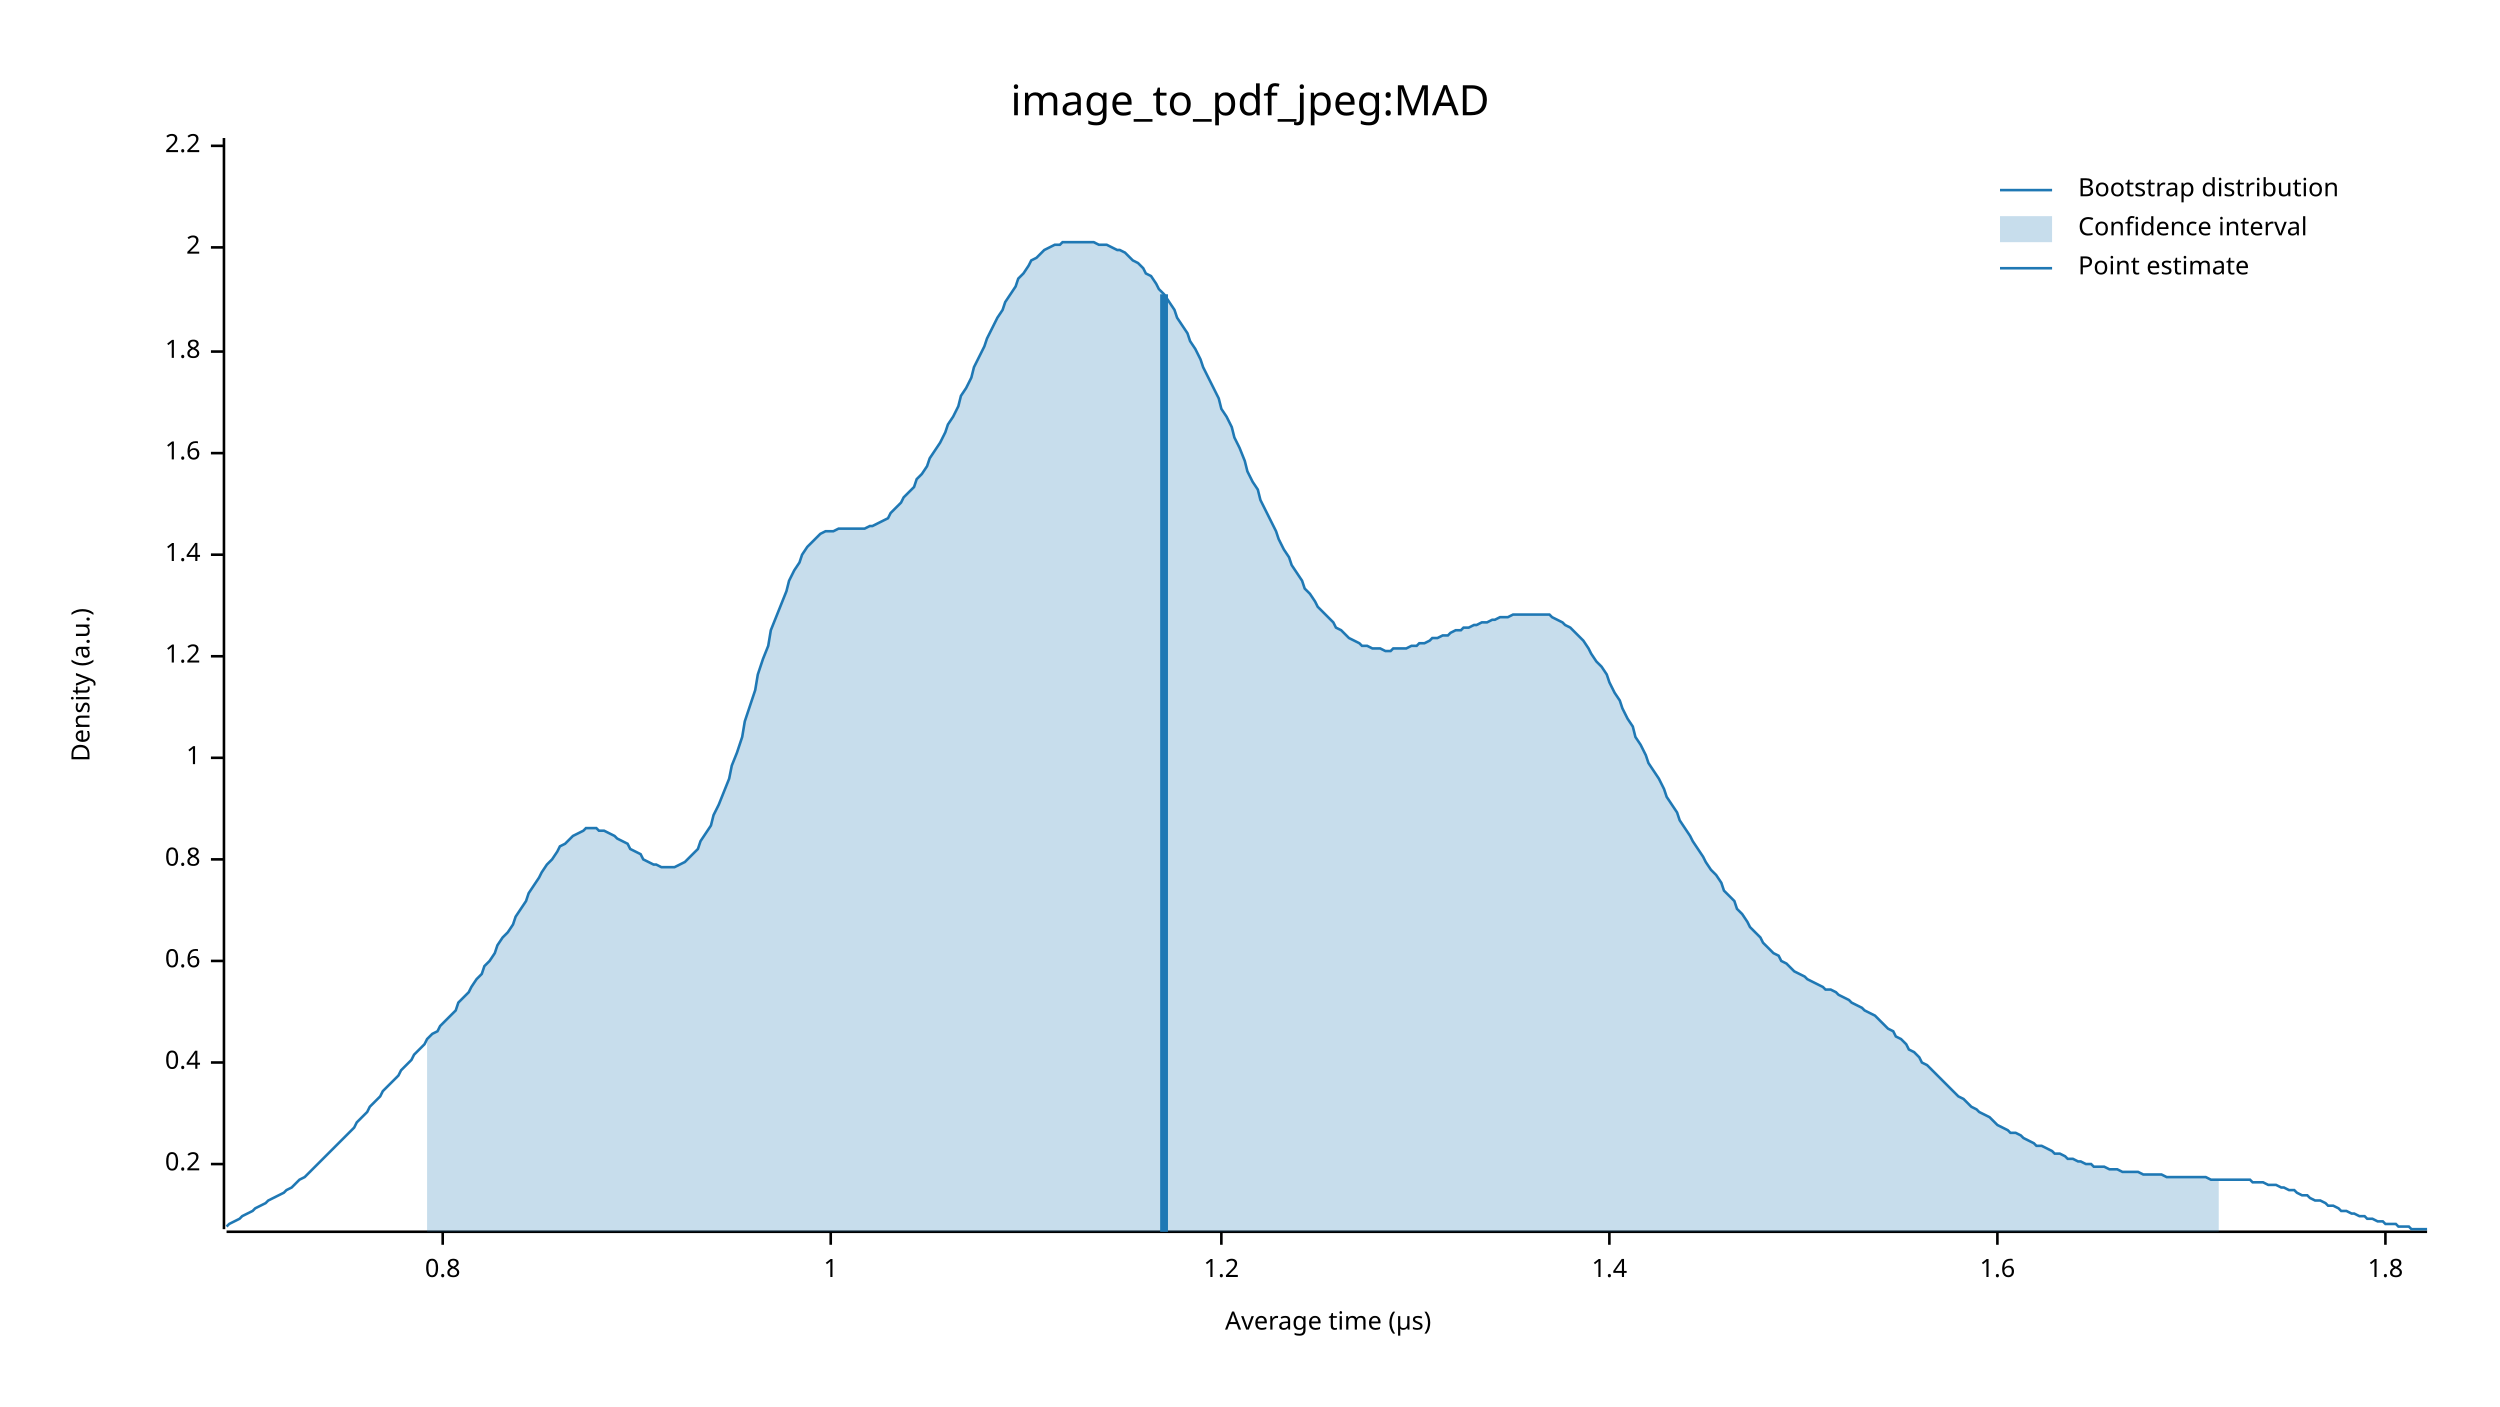
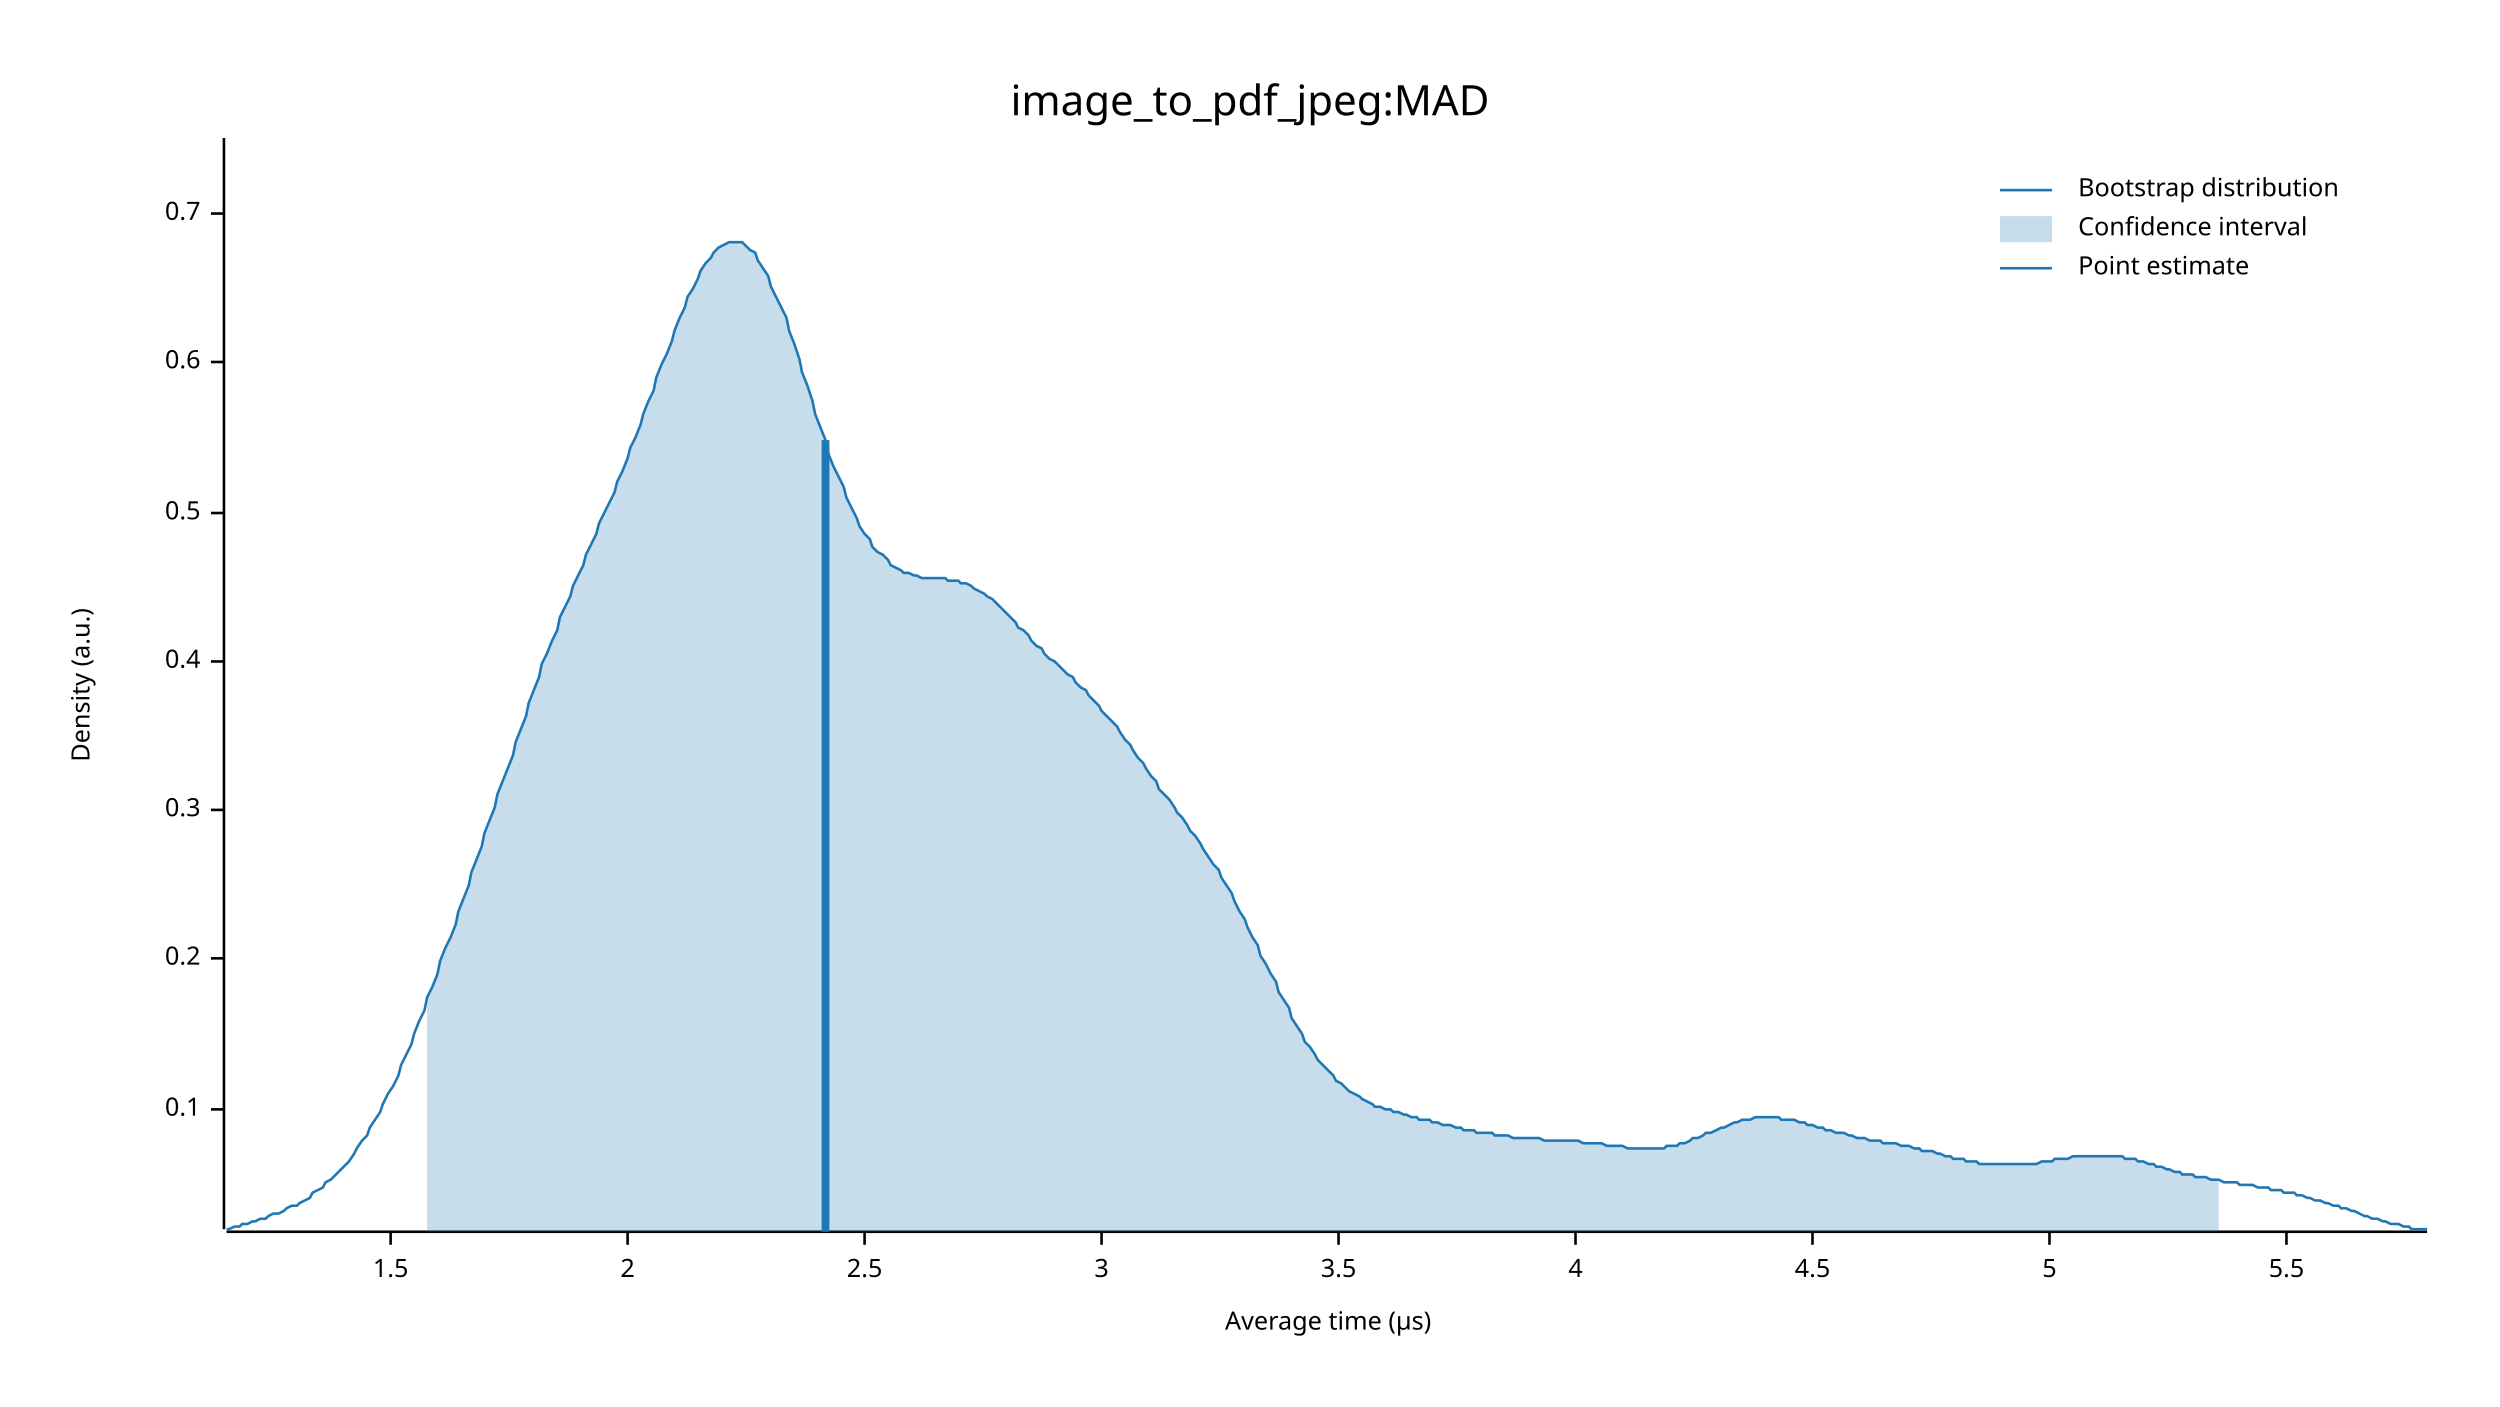
<svg xmlns="http://www.w3.org/2000/svg" width="960" height="540" viewBox="0 0 960 540">
  <text x="480" y="32" dy="0.76em" text-anchor="middle" font-family="sans-serif" font-size="16.129" opacity="1" fill="#000000">
image_to_pdf_jpeg:MAD
</text>
  <text x="27" y="263" dy="0.76em" text-anchor="middle" font-family="sans-serif" font-size="9.677" opacity="1" fill="#000000" transform="rotate(270, 27, 263)">
Density (a.u.)
</text>
  <text x="510" y="513" dy="-0.5ex" text-anchor="middle" font-family="sans-serif" font-size="9.677" opacity="1" fill="#000000">
Average time (µs)
</text>
  <polyline fill="none" opacity="1" stroke="#000000" stroke-width="1" points="86,53 86,472 " />
-   <text x="77" y="447" dy="0.5ex" text-anchor="end" font-family="sans-serif" font-size="9.677" opacity="1" fill="#000000">
+   <text x="77" y="426" dy="0.5ex" text-anchor="end" font-family="sans-serif" font-size="9.677" opacity="1" fill="#000000">
+ 0.1
+ </text>
+   <polyline fill="none" opacity="1" stroke="#000000" stroke-width="1" points="81,426 86,426 " />
+   <text x="77" y="368" dy="0.5ex" text-anchor="end" font-family="sans-serif" font-size="9.677" opacity="1" fill="#000000">
0.2
</text>
-   <polyline fill="none" opacity="1" stroke="#000000" stroke-width="1" points="81,447 86,447 " />
-   <text x="77" y="408" dy="0.5ex" text-anchor="end" font-family="sans-serif" font-size="9.677" opacity="1" fill="#000000">
+   <polyline fill="none" opacity="1" stroke="#000000" stroke-width="1" points="81,368 86,368 " />
+   <text x="77" y="311" dy="0.5ex" text-anchor="end" font-family="sans-serif" font-size="9.677" opacity="1" fill="#000000">
+ 0.3
+ </text>
+   <polyline fill="none" opacity="1" stroke="#000000" stroke-width="1" points="81,311 86,311 " />
+   <text x="77" y="254" dy="0.5ex" text-anchor="end" font-family="sans-serif" font-size="9.677" opacity="1" fill="#000000">
0.4
</text>
-   <polyline fill="none" opacity="1" stroke="#000000" stroke-width="1" points="81,408 86,408 " />
-   <text x="77" y="369" dy="0.5ex" text-anchor="end" font-family="sans-serif" font-size="9.677" opacity="1" fill="#000000">
+   <polyline fill="none" opacity="1" stroke="#000000" stroke-width="1" points="81,254 86,254 " />
+   <text x="77" y="197" dy="0.5ex" text-anchor="end" font-family="sans-serif" font-size="9.677" opacity="1" fill="#000000">
+ 0.5
+ </text>
+   <polyline fill="none" opacity="1" stroke="#000000" stroke-width="1" points="81,197 86,197 " />
+   <text x="77" y="139" dy="0.5ex" text-anchor="end" font-family="sans-serif" font-size="9.677" opacity="1" fill="#000000">
0.6
</text>
-   <polyline fill="none" opacity="1" stroke="#000000" stroke-width="1" points="81,369 86,369 " />
-   <text x="77" y="330" dy="0.5ex" text-anchor="end" font-family="sans-serif" font-size="9.677" opacity="1" fill="#000000">
- 0.8
+   <polyline fill="none" opacity="1" stroke="#000000" stroke-width="1" points="81,139 86,139 " />
+   <text x="77" y="82" dy="0.5ex" text-anchor="end" font-family="sans-serif" font-size="9.677" opacity="1" fill="#000000">
+ 0.7
</text>
-   <polyline fill="none" opacity="1" stroke="#000000" stroke-width="1" points="81,330 86,330 " />
-   <text x="77" y="291" dy="0.5ex" text-anchor="end" font-family="sans-serif" font-size="9.677" opacity="1" fill="#000000">
- 1
+   <polyline fill="none" opacity="1" stroke="#000000" stroke-width="1" points="81,82 86,82 " />
+   <polyline fill="none" opacity="1" stroke="#000000" stroke-width="1" points="87,473 932,473 " />
+   <text x="150" y="483" dy="0.76em" text-anchor="middle" font-family="sans-serif" font-size="9.677" opacity="1" fill="#000000">
+ 1.5
</text>
-   <polyline fill="none" opacity="1" stroke="#000000" stroke-width="1" points="81,291 86,291 " />
-   <text x="77" y="252" dy="0.5ex" text-anchor="end" font-family="sans-serif" font-size="9.677" opacity="1" fill="#000000">
- 1.2
- </text>
-   <polyline fill="none" opacity="1" stroke="#000000" stroke-width="1" points="81,252 86,252 " />
-   <text x="77" y="213" dy="0.5ex" text-anchor="end" font-family="sans-serif" font-size="9.677" opacity="1" fill="#000000">
- 1.4
- </text>
-   <polyline fill="none" opacity="1" stroke="#000000" stroke-width="1" points="81,213 86,213 " />
-   <text x="77" y="174" dy="0.5ex" text-anchor="end" font-family="sans-serif" font-size="9.677" opacity="1" fill="#000000">
- 1.6
- </text>
-   <polyline fill="none" opacity="1" stroke="#000000" stroke-width="1" points="81,174 86,174 " />
-   <text x="77" y="135" dy="0.5ex" text-anchor="end" font-family="sans-serif" font-size="9.677" opacity="1" fill="#000000">
- 1.8
- </text>
-   <polyline fill="none" opacity="1" stroke="#000000" stroke-width="1" points="81,135 86,135 " />
-   <text x="77" y="95" dy="0.5ex" text-anchor="end" font-family="sans-serif" font-size="9.677" opacity="1" fill="#000000">
+   <polyline fill="none" opacity="1" stroke="#000000" stroke-width="1" points="150,473 150,478 " />
+   <text x="241" y="483" dy="0.76em" text-anchor="middle" font-family="sans-serif" font-size="9.677" opacity="1" fill="#000000">
2
</text>
-   <polyline fill="none" opacity="1" stroke="#000000" stroke-width="1" points="81,95 86,95 " />
-   <text x="77" y="56" dy="0.5ex" text-anchor="end" font-family="sans-serif" font-size="9.677" opacity="1" fill="#000000">
- 2.2
+   <polyline fill="none" opacity="1" stroke="#000000" stroke-width="1" points="241,473 241,478 " />
+   <text x="332" y="483" dy="0.76em" text-anchor="middle" font-family="sans-serif" font-size="9.677" opacity="1" fill="#000000">
+ 2.5
</text>
-   <polyline fill="none" opacity="1" stroke="#000000" stroke-width="1" points="81,56 86,56 " />
-   <polyline fill="none" opacity="1" stroke="#000000" stroke-width="1" points="87,473 932,473 " />
-   <text x="170" y="483" dy="0.76em" text-anchor="middle" font-family="sans-serif" font-size="9.677" opacity="1" fill="#000000">
- 0.8
+   <polyline fill="none" opacity="1" stroke="#000000" stroke-width="1" points="332,473 332,478 " />
+   <text x="423" y="483" dy="0.76em" text-anchor="middle" font-family="sans-serif" font-size="9.677" opacity="1" fill="#000000">
+ 3
</text>
-   <polyline fill="none" opacity="1" stroke="#000000" stroke-width="1" points="170,473 170,478 " />
-   <text x="319" y="483" dy="0.76em" text-anchor="middle" font-family="sans-serif" font-size="9.677" opacity="1" fill="#000000">
- 1
+   <polyline fill="none" opacity="1" stroke="#000000" stroke-width="1" points="423,473 423,478 " />
+   <text x="514" y="483" dy="0.76em" text-anchor="middle" font-family="sans-serif" font-size="9.677" opacity="1" fill="#000000">
+ 3.5
</text>
-   <polyline fill="none" opacity="1" stroke="#000000" stroke-width="1" points="319,473 319,478 " />
-   <text x="469" y="483" dy="0.76em" text-anchor="middle" font-family="sans-serif" font-size="9.677" opacity="1" fill="#000000">
- 1.2
+   <polyline fill="none" opacity="1" stroke="#000000" stroke-width="1" points="514,473 514,478 " />
+   <text x="605" y="483" dy="0.76em" text-anchor="middle" font-family="sans-serif" font-size="9.677" opacity="1" fill="#000000">
+ 4
</text>
-   <polyline fill="none" opacity="1" stroke="#000000" stroke-width="1" points="469,473 469,478 " />
-   <text x="618" y="483" dy="0.76em" text-anchor="middle" font-family="sans-serif" font-size="9.677" opacity="1" fill="#000000">
- 1.4
+   <polyline fill="none" opacity="1" stroke="#000000" stroke-width="1" points="605,473 605,478 " />
+   <text x="696" y="483" dy="0.76em" text-anchor="middle" font-family="sans-serif" font-size="9.677" opacity="1" fill="#000000">
+ 4.5
</text>
-   <polyline fill="none" opacity="1" stroke="#000000" stroke-width="1" points="618,473 618,478 " />
-   <text x="767" y="483" dy="0.76em" text-anchor="middle" font-family="sans-serif" font-size="9.677" opacity="1" fill="#000000">
- 1.6
+   <polyline fill="none" opacity="1" stroke="#000000" stroke-width="1" points="696,473 696,478 " />
+   <text x="787" y="483" dy="0.76em" text-anchor="middle" font-family="sans-serif" font-size="9.677" opacity="1" fill="#000000">
+ 5
</text>
-   <polyline fill="none" opacity="1" stroke="#000000" stroke-width="1" points="767,473 767,478 " />
-   <text x="916" y="483" dy="0.76em" text-anchor="middle" font-family="sans-serif" font-size="9.677" opacity="1" fill="#000000">
- 1.8
+   <polyline fill="none" opacity="1" stroke="#000000" stroke-width="1" points="787,473 787,478 " />
+   <text x="878" y="483" dy="0.76em" text-anchor="middle" font-family="sans-serif" font-size="9.677" opacity="1" fill="#000000">
+ 5.5
</text>
-   <polyline fill="none" opacity="1" stroke="#000000" stroke-width="1" points="916,473 916,478 " />
-   <polyline fill="none" opacity="1" stroke="#1F78B4" stroke-width="1" points="87,471 88,470 90,469 92,468 93,467 95,466 97,465 98,464 100,463 102,462 103,461 105,460 107,459 109,458 110,457 112,456 114,454 115,453 117,452 119,450 120,449 122,447 124,445 125,444 127,442 129,440 131,438 132,437 134,435 136,433 137,431 139,429 141,427 142,425 144,423 146,421 147,419 149,417 151,415 153,413 154,411 156,409 158,407 159,405 161,403 163,401 164,399 166,397 168,396 169,394 171,392 173,390 175,388 176,385 178,383 180,381 181,379 183,376 185,374 186,371 188,369 190,366 191,363 193,360 195,358 197,355 198,352 200,349 202,346 203,343 205,340 207,337 208,335 210,332 212,330 214,327 215,325 217,324 219,322 220,321 222,320 224,319 225,318 227,318 229,318 230,319 232,319 234,320 236,321 237,322 239,323 241,324 242,326 244,327 246,328 247,330 249,331 251,332 252,332 254,333 256,333 258,333 259,333 261,332 263,331 264,330 266,328 268,326 269,323 271,320 273,317 274,313 276,309 278,304 280,299 281,294 283,289 285,283 286,277 288,271 290,265 291,259 293,253 295,248 296,242 298,237 300,232 302,227 303,223 305,219 307,216 308,213 310,210 312,208 313,207 315,205 317,204 318,204 320,204 322,203 324,203 325,203 327,203 329,203 330,203 332,203 334,202 335,202 337,201 339,200 341,199 342,197 344,195 346,193 347,191 349,189 351,187 352,184 354,182 356,179 357,176 359,173 361,170 363,166 364,163 366,160 368,156 369,152 371,149 373,145 374,141 376,137 378,133 379,130 381,126 383,122 385,119 386,116 388,113 390,110 391,107 393,105 395,102 396,100 398,99 400,97 401,96 403,95 405,94 407,94 408,93 410,93 412,93 413,93 415,93 417,93 418,93 420,93 422,94 423,94 425,94 427,95 429,96 430,96 432,97 434,99 435,100 437,101 439,103 440,105 442,106 444,109 445,111 447,113 449,116 451,119 452,122 454,125 456,128 457,131 459,134 461,138 462,141 464,145 466,149 468,153 469,157 471,160 473,164 474,168 476,172 478,177 479,181 481,185 483,188 484,192 486,196 488,200 490,204 491,207 493,211 495,214 496,217 498,220 500,223 501,226 503,228 505,231 506,233 508,235 510,237 512,239 513,241 515,242 517,244 518,245 520,246 522,247 523,248 525,248 527,249 528,249 530,249 532,250 534,250 535,249 537,249 539,249 540,249 542,248 544,248 545,247 547,247 549,246 550,245 552,245 554,244 556,244 557,243 559,242 561,242 562,241 564,241 566,240 567,240 569,239 571,239 573,238 574,238 576,237 578,237 579,237 581,236 583,236 584,236 586,236 588,236 589,236 591,236 593,236 595,236 596,237 598,238 600,239 601,240 603,241 605,243 606,244 608,246 610,249 611,251 613,254 615,256 617,259 618,262 620,266 622,269 623,272 625,276 627,279 628,283 630,286 632,290 633,293 635,296 637,299 639,303 640,306 642,309 644,312 645,315 647,318 649,321 650,323 652,326 654,329 655,331 657,334 659,336 661,339 662,342 664,344 666,346 667,349 669,351 671,354 672,356 674,358 676,360 677,362 679,364 681,366 683,367 684,369 686,370 688,372 689,373 691,374 693,375 694,376 696,377 698,378 700,379 701,380 703,380 705,381 706,382 708,383 710,384 711,385 713,386 715,387 716,388 718,389 720,390 722,392 723,393 725,395 727,396 728,398 730,399 732,401 733,403 735,404 737,406 738,408 740,409 742,411 744,413 745,414 747,416 749,418 750,419 752,421 754,422 755,423 757,425 759,426 760,427 762,428 764,429 766,431 767,432 769,433 771,434 772,435 774,435 776,436 777,437 779,438 781,439 782,440 784,440 786,441 788,442 789,443 791,443 793,444 794,445 796,445 798,446 799,446 801,447 803,447 804,448 806,448 808,448 810,449 811,449 813,449 815,450 816,450 818,450 820,450 821,450 823,451 825,451 827,451 828,451 830,451 832,452 833,452 835,452 837,452 838,452 840,452 842,452 843,452 845,452 847,452 849,453 850,453 852,453 854,453 855,453 857,453 859,453 860,453 862,453 864,453 865,454 867,454 869,454 871,455 872,455 874,455 876,456 877,456 879,457 881,457 882,458 884,459 886,459 887,460 889,461 891,461 893,462 894,463 896,463 898,464 899,465 901,465 903,466 904,466 906,467 908,467 909,468 911,468 913,469 915,469 916,470 918,470 920,470 921,471 923,471 925,471 926,472 928,472 930,472 932,472 " />
-   <polygon opacity="0.25" fill="#1F78B4" points="164,399 166,397 168,396 169,394 171,392 173,390 175,388 176,385 178,383 180,381 181,379 183,376 185,374 186,371 188,369 190,366 191,363 193,360 195,358 197,355 198,352 200,349 202,346 203,343 205,340 207,337 208,335 210,332 212,330 214,327 215,325 217,324 219,322 220,321 222,320 224,319 225,318 227,318 229,318 230,319 232,319 234,320 236,321 237,322 239,323 241,324 242,326 244,327 246,328 247,330 249,331 251,332 252,332 254,333 256,333 258,333 259,333 261,332 263,331 264,330 266,328 268,326 269,323 271,320 273,317 274,313 276,309 278,304 280,299 281,294 283,289 285,283 286,277 288,271 290,265 291,259 293,253 295,248 296,242 298,237 300,232 302,227 303,223 305,219 307,216 308,213 310,210 312,208 313,207 315,205 317,204 318,204 320,204 322,203 324,203 325,203 327,203 329,203 330,203 332,203 334,202 335,202 337,201 339,200 341,199 342,197 344,195 346,193 347,191 349,189 351,187 352,184 354,182 356,179 357,176 359,173 361,170 363,166 364,163 366,160 368,156 369,152 371,149 373,145 374,141 376,137 378,133 379,130 381,126 383,122 385,119 386,116 388,113 390,110 391,107 393,105 395,102 396,100 398,99 400,97 401,96 403,95 405,94 407,94 408,93 410,93 412,93 413,93 415,93 417,93 418,93 420,93 422,94 423,94 425,94 427,95 429,96 430,96 432,97 434,99 435,100 437,101 439,103 440,105 442,106 444,109 445,111 447,113 449,116 451,119 452,122 454,125 456,128 457,131 459,134 461,138 462,141 464,145 466,149 468,153 469,157 471,160 473,164 474,168 476,172 478,177 479,181 481,185 483,188 484,192 486,196 488,200 490,204 491,207 493,211 495,214 496,217 498,220 500,223 501,226 503,228 505,231 506,233 508,235 510,237 512,239 513,241 515,242 517,244 518,245 520,246 522,247 523,248 525,248 527,249 528,249 530,249 532,250 534,250 535,249 537,249 539,249 540,249 542,248 544,248 545,247 547,247 549,246 550,245 552,245 554,244 556,244 557,243 559,242 561,242 562,241 564,241 566,240 567,240 569,239 571,239 573,238 574,238 576,237 578,237 579,237 581,236 583,236 584,236 586,236 588,236 589,236 591,236 593,236 595,236 596,237 598,238 600,239 601,240 603,241 605,243 606,244 608,246 610,249 611,251 613,254 615,256 617,259 618,262 620,266 622,269 623,272 625,276 627,279 628,283 630,286 632,290 633,293 635,296 637,299 639,303 640,306 642,309 644,312 645,315 647,318 649,321 650,323 652,326 654,329 655,331 657,334 659,336 661,339 662,342 664,344 666,346 667,349 669,351 671,354 672,356 674,358 676,360 677,362 679,364 681,366 683,367 684,369 686,370 688,372 689,373 691,374 693,375 694,376 696,377 698,378 700,379 701,380 703,380 705,381 706,382 708,383 710,384 711,385 713,386 715,387 716,388 718,389 720,390 722,392 723,393 725,395 727,396 728,398 730,399 732,401 733,403 735,404 737,406 738,408 740,409 742,411 744,413 745,414 747,416 749,418 750,419 752,421 754,422 755,423 757,425 759,426 760,427 762,428 764,429 766,431 767,432 769,433 771,434 772,435 774,435 776,436 777,437 779,438 781,439 782,440 784,440 786,441 788,442 789,443 791,443 793,444 794,445 796,445 798,446 799,446 801,447 803,447 804,448 806,448 808,448 810,449 811,449 813,449 815,450 816,450 818,450 820,450 821,450 823,451 825,451 827,451 828,451 830,451 832,452 833,452 835,452 837,452 838,452 840,452 842,452 843,452 845,452 847,452 849,453 850,453 852,453 852,473 164,473 " />
-   <polyline fill="none" opacity="1" stroke="#1F78B4" stroke-width="3" points="447,473 447,113 " />
+   <polyline fill="none" opacity="1" stroke="#000000" stroke-width="1" points="878,473 878,478 " />
+   <polyline fill="none" opacity="1" stroke="#1F78B4" stroke-width="1" points="87,472 88,472 90,471 92,471 93,470 95,470 97,469 98,469 100,468 102,468 103,467 105,466 107,466 109,465 110,464 112,463 114,463 115,462 117,461 119,460 120,458 122,457 124,456 125,454 127,453 129,451 131,449 132,448 134,446 136,443 137,441 139,438 141,436 142,433 144,430 146,427 147,424 149,420 151,417 153,413 154,409 156,405 158,401 159,397 161,392 163,388 164,383 166,379 168,374 169,369 171,364 173,360 175,355 176,350 178,345 180,340 181,335 183,330 185,325 186,320 188,315 190,310 191,305 193,300 195,295 197,290 198,285 200,280 202,275 203,270 205,265 207,260 208,255 210,251 212,246 214,242 215,237 217,233 219,229 220,225 222,221 224,217 225,213 227,209 229,205 230,201 232,197 234,193 236,189 237,185 239,181 241,176 242,172 244,168 246,163 247,159 249,154 251,150 252,145 254,140 256,136 258,131 259,127 261,122 263,118 264,114 266,111 268,107 269,104 271,101 273,99 274,97 276,95 278,94 280,93 281,93 283,93 285,93 286,94 288,96 290,97 291,100 293,103 295,106 296,110 298,114 300,118 302,122 303,127 305,132 307,138 308,143 310,148 312,154 313,159 315,164 317,169 318,174 320,179 322,183 324,187 325,191 327,195 329,199 330,202 332,205 334,207 335,210 337,212 339,213 341,215 342,217 344,218 346,219 347,220 349,220 351,221 352,221 354,222 356,222 357,222 359,222 361,222 363,222 364,223 366,223 368,223 369,224 371,224 373,225 374,226 376,227 378,228 379,229 381,230 383,232 385,234 386,235 388,237 390,239 391,241 393,242 395,244 396,246 398,248 400,249 401,251 403,253 405,254 407,256 408,257 410,259 412,260 413,262 415,264 417,265 418,267 420,269 422,271 423,273 425,275 427,277 429,279 430,281 432,284 434,286 435,288 437,291 439,293 440,295 442,298 444,300 445,303 447,305 449,307 451,310 452,312 454,314 456,317 457,319 459,321 461,324 462,326 464,329 466,332 468,334 469,337 471,340 473,343 474,346 476,350 478,353 479,356 481,360 483,363 484,367 486,370 488,374 490,377 491,381 493,384 495,387 496,391 498,394 500,397 501,400 503,402 505,405 506,407 508,409 510,411 512,413 513,415 515,416 517,418 518,419 520,420 522,421 523,422 525,423 527,424 528,425 530,425 532,426 534,426 535,427 537,427 539,428 540,428 542,429 544,429 545,430 547,430 549,430 550,431 552,431 554,432 556,432 557,432 559,433 561,433 562,434 564,434 566,434 567,435 569,435 571,435 573,435 574,436 576,436 578,436 579,436 581,437 583,437 584,437 586,437 588,437 589,437 591,437 593,438 595,438 596,438 598,438 600,438 601,438 603,438 605,438 606,438 608,439 610,439 611,439 613,439 615,439 617,440 618,440 620,440 622,440 623,440 625,441 627,441 628,441 630,441 632,441 633,441 635,441 637,441 639,441 640,440 642,440 644,440 645,439 647,439 649,438 650,437 652,437 654,436 655,435 657,435 659,434 661,433 662,433 664,432 666,431 667,431 669,430 671,430 672,430 674,429 676,429 677,429 679,429 681,429 683,429 684,430 686,430 688,430 689,430 691,431 693,431 694,432 696,432 698,433 700,433 701,434 703,434 705,435 706,435 708,435 710,436 711,436 713,437 715,437 716,437 718,438 720,438 722,438 723,439 725,439 727,439 728,439 730,440 732,440 733,440 735,441 737,441 738,442 740,442 742,442 744,443 745,443 747,444 749,444 750,445 752,445 754,445 755,446 757,446 759,446 760,447 762,447 764,447 766,447 767,447 769,447 771,447 772,447 774,447 776,447 777,447 779,447 781,447 782,447 784,446 786,446 788,446 789,445 791,445 793,445 794,445 796,444 798,444 799,444 801,444 803,444 804,444 806,444 808,444 810,444 811,444 813,444 815,444 816,445 818,445 820,445 821,446 823,446 825,447 827,447 828,448 830,448 832,449 833,449 835,450 837,450 838,451 840,451 842,451 843,452 845,452 847,452 849,453 850,453 852,453 854,454 855,454 857,454 859,454 860,455 862,455 864,455 865,455 867,456 869,456 871,456 872,457 874,457 876,457 877,458 879,458 881,458 882,459 884,459 886,460 887,460 889,461 891,461 893,462 894,462 896,463 898,463 899,464 901,464 903,465 904,465 906,466 908,467 909,467 911,468 913,468 915,469 916,469 918,470 920,470 921,470 923,471 925,471 926,472 928,472 930,472 932,472 " />
+   <polygon opacity="0.25" fill="#1F78B4" points="164,383 166,379 168,374 169,369 171,364 173,360 175,355 176,350 178,345 180,340 181,335 183,330 185,325 186,320 188,315 190,310 191,305 193,300 195,295 197,290 198,285 200,280 202,275 203,270 205,265 207,260 208,255 210,251 212,246 214,242 215,237 217,233 219,229 220,225 222,221 224,217 225,213 227,209 229,205 230,201 232,197 234,193 236,189 237,185 239,181 241,176 242,172 244,168 246,163 247,159 249,154 251,150 252,145 254,140 256,136 258,131 259,127 261,122 263,118 264,114 266,111 268,107 269,104 271,101 273,99 274,97 276,95 278,94 280,93 281,93 283,93 285,93 286,94 288,96 290,97 291,100 293,103 295,106 296,110 298,114 300,118 302,122 303,127 305,132 307,138 308,143 310,148 312,154 313,159 315,164 317,169 318,174 320,179 322,183 324,187 325,191 327,195 329,199 330,202 332,205 334,207 335,210 337,212 339,213 341,215 342,217 344,218 346,219 347,220 349,220 351,221 352,221 354,222 356,222 357,222 359,222 361,222 363,222 364,223 366,223 368,223 369,224 371,224 373,225 374,226 376,227 378,228 379,229 381,230 383,232 385,234 386,235 388,237 390,239 391,241 393,242 395,244 396,246 398,248 400,249 401,251 403,253 405,254 407,256 408,257 410,259 412,260 413,262 415,264 417,265 418,267 420,269 422,271 423,273 425,275 427,277 429,279 430,281 432,284 434,286 435,288 437,291 439,293 440,295 442,298 444,300 445,303 447,305 449,307 451,310 452,312 454,314 456,317 457,319 459,321 461,324 462,326 464,329 466,332 468,334 469,337 471,340 473,343 474,346 476,350 478,353 479,356 481,360 483,363 484,367 486,370 488,374 490,377 491,381 493,384 495,387 496,391 498,394 500,397 501,400 503,402 505,405 506,407 508,409 510,411 512,413 513,415 515,416 517,418 518,419 520,420 522,421 523,422 525,423 527,424 528,425 530,425 532,426 534,426 535,427 537,427 539,428 540,428 542,429 544,429 545,430 547,430 549,430 550,431 552,431 554,432 556,432 557,432 559,433 561,433 562,434 564,434 566,434 567,435 569,435 571,435 573,435 574,436 576,436 578,436 579,436 581,437 583,437 584,437 586,437 588,437 589,437 591,437 593,438 595,438 596,438 598,438 600,438 601,438 603,438 605,438 606,438 608,439 610,439 611,439 613,439 615,439 617,440 618,440 620,440 622,440 623,440 625,441 627,441 628,441 630,441 632,441 633,441 635,441 637,441 639,441 640,440 642,440 644,440 645,439 647,439 649,438 650,437 652,437 654,436 655,435 657,435 659,434 661,433 662,433 664,432 666,431 667,431 669,430 671,430 672,430 674,429 676,429 677,429 679,429 681,429 683,429 684,430 686,430 688,430 689,430 691,431 693,431 694,432 696,432 698,433 700,433 701,434 703,434 705,435 706,435 708,435 710,436 711,436 713,437 715,437 716,437 718,438 720,438 722,438 723,439 725,439 727,439 728,439 730,440 732,440 733,440 735,441 737,441 738,442 740,442 742,442 744,443 745,443 747,444 749,444 750,445 752,445 754,445 755,446 757,446 759,446 760,447 762,447 764,447 766,447 767,447 769,447 771,447 772,447 774,447 776,447 777,447 779,447 781,447 782,447 784,446 786,446 788,446 789,445 791,445 793,445 794,445 796,444 798,444 799,444 801,444 803,444 804,444 806,444 808,444 810,444 811,444 813,444 815,444 816,445 818,445 820,445 821,446 823,446 825,447 827,447 828,448 830,448 832,449 833,449 835,450 837,450 838,451 840,451 842,451 843,452 845,452 847,452 849,453 850,453 852,453 852,473 164,473 " />
+   <polyline fill="none" opacity="1" stroke="#1F78B4" stroke-width="3" points="317,473 317,169 " />
  <text x="798" y="68" dy="0.76em" text-anchor="start" font-family="sans-serif" font-size="9.677" opacity="1" fill="#000000">
Bootstrap distribution
</text>
  <text x="798" y="83" dy="0.76em" text-anchor="start" font-family="sans-serif" font-size="9.677" opacity="1" fill="#000000">
Confidence interval
</text>
  <text x="798" y="98" dy="0.76em" text-anchor="start" font-family="sans-serif" font-size="9.677" opacity="1" fill="#000000">
Point estimate
</text>
  <polyline fill="none" opacity="1" stroke="#1F78B4" stroke-width="1" points="768,73 788,73 " />
  <rect x="768" y="83" width="20" height="10" opacity="0.25" fill="#1F78B4" stroke="none" />
  <polyline fill="none" opacity="1" stroke="#1F78B4" stroke-width="1" points="768,103 788,103 " />
</svg>
